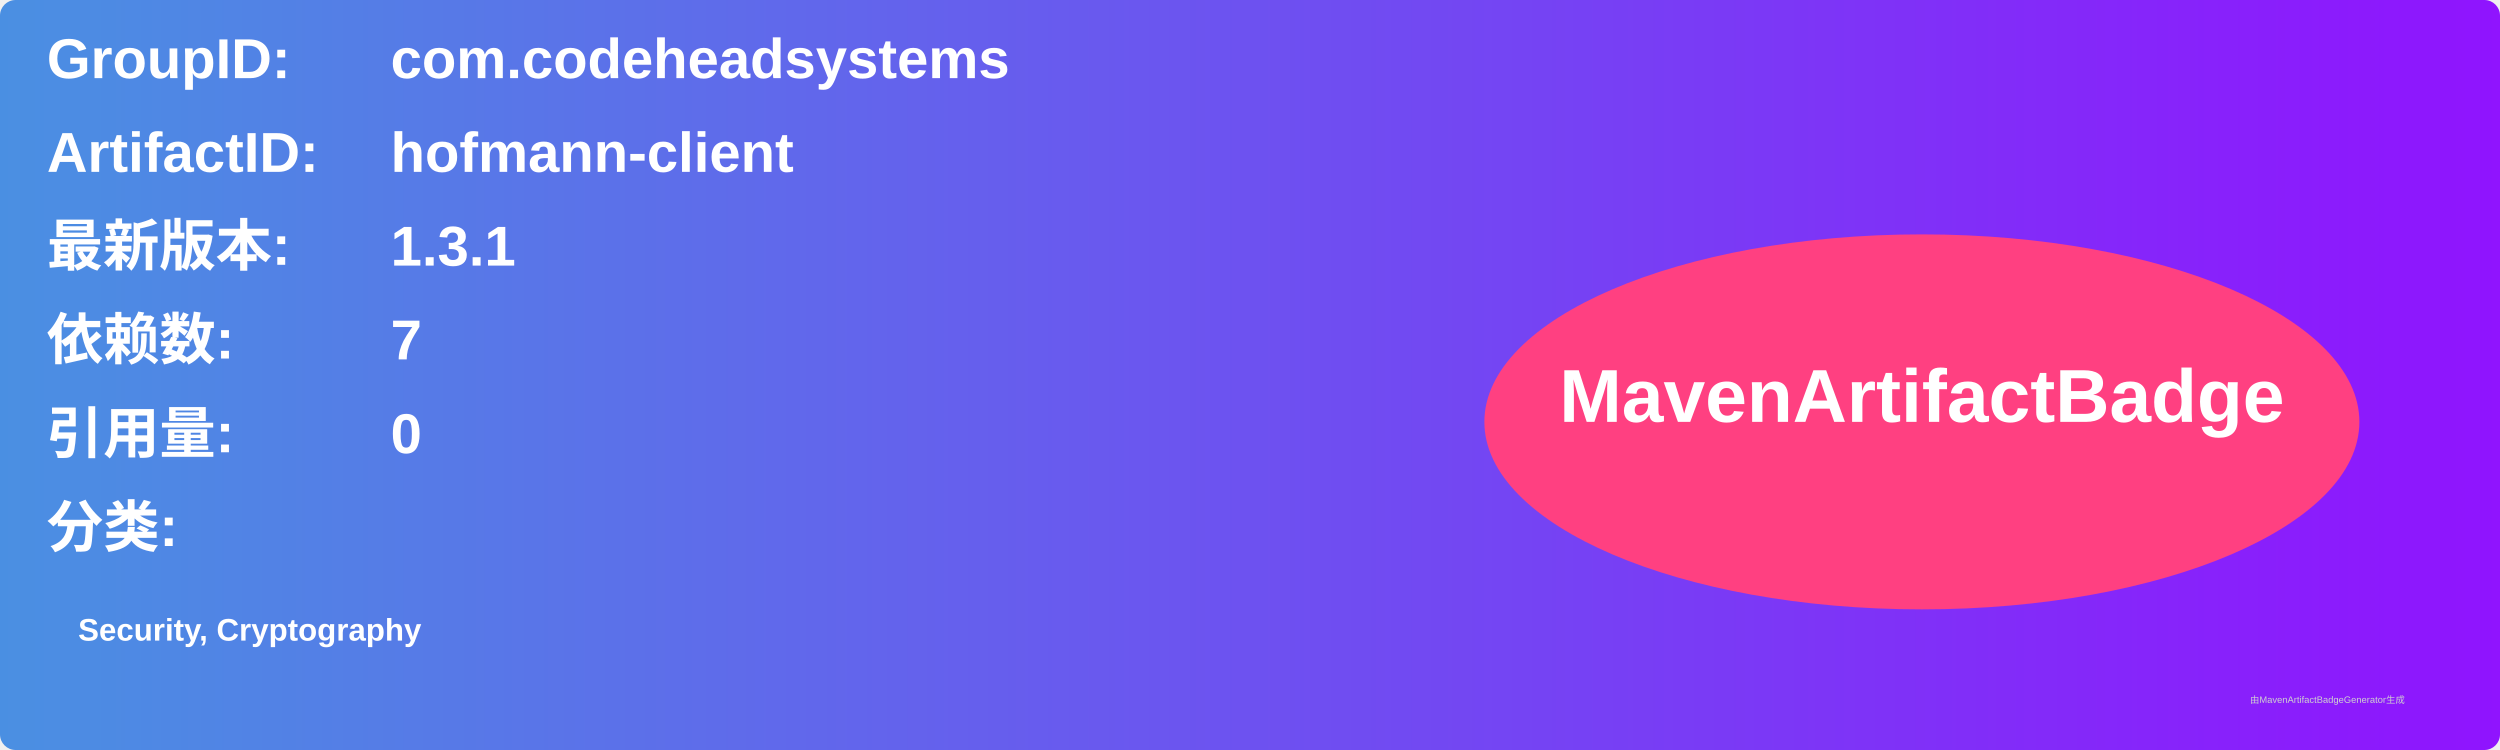
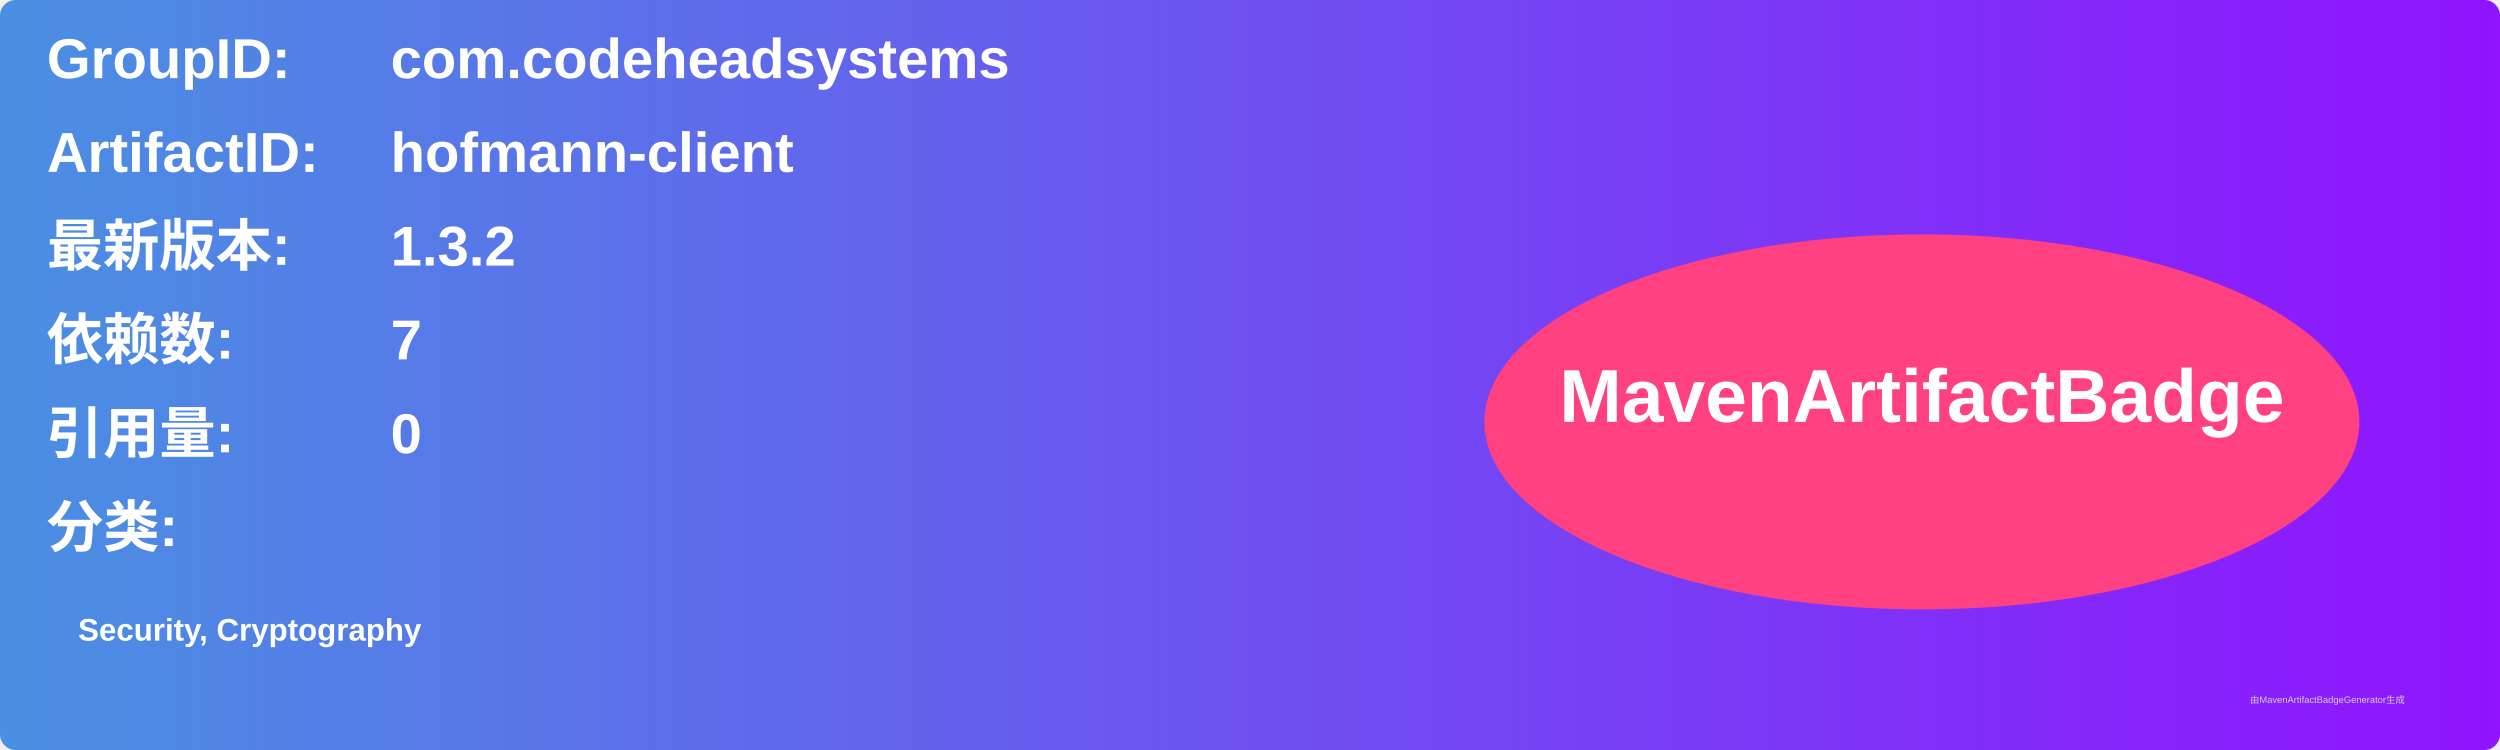
<svg xmlns="http://www.w3.org/2000/svg" width="800" height="240" viewBox="0 0 800 240">
  <linearGradient id="grad" x1="0%" y1="0%" x2="100%" y2="0%">
    <stop offset="0%" stop-color="#4a90e2" />
    <stop offset="100%" stop-color="#9013fe" />
  </linearGradient>
  <rect width="100%" height="100%" rx="5" ry="5" fill="url(#grad)" />
  <g transform="translate(15, 15)">
    <text x="0" y="10" font-family="Arial" font-size="18" fill="white" font-weight="bold" width="260">GroupID:</text>
    <text x="110" y="10" font-family="Arial" font-size="18" fill="white" font-weight="bold" width="460">com.codeheadsystems</text>
    <text x="0" y="40" font-family="Arial" font-size="18" fill="white" font-weight="bold" width="260">ArtifactID:</text>
    <text x="110" y="40" font-family="Arial" font-size="18" fill="white" font-weight="bold" width="460">hofmann-client</text>
    <text x="0" y="70" font-family="Arial" font-size="18" fill="white" font-weight="bold">最新版本:</text>
    <text x="110" y="70" font-family="Arial" font-size="18" fill="white" font-weight="bold">
-       <tspan font-weight="bold">1.3.1</tspan>
+       <tspan font-weight="bold">1.3.2</tspan>
    </text>
    <text x="0" y="100" font-family="Arial" font-size="18" fill="white" font-weight="bold">依赖数: </text>
    <text x="110" y="100" font-family="Arial" font-size="18" fill="white">
      <tspan font-weight="bold">7</tspan>
    </text>
    <text x="0" y="130" font-family="Arial" font-size="18" fill="white" font-weight="bold">引用量: </text>
    <text x="110" y="130" font-family="Arial" font-size="18" fill="white">
      <tspan font-weight="bold">0</tspan>
    </text>
    <text x="0" y="160" font-family="Arial" font-size="18" fill="white" font-weight="bold">分类:</text>
    <text x="10" y="190" font-family="Arial" font-size="10" fill="white">
      <tspan font-weight="bold">Security, Cryptography</tspan>
    </text>
    <ellipse cx="600" cy="120" rx="140" ry="60" fill="#ff4081" />
    <text x="600" y="120" text-anchor="middle" font-family="Arial" font-size="24" fill="white" font-weight="bold">MavenArtifactBadge</text>
  </g>
  <text x="720" y="225" font-family="Arial" font-size="3" fill="#d0d0d0">由MavenArtifactBadgeGenerator生成</text>
</svg>
